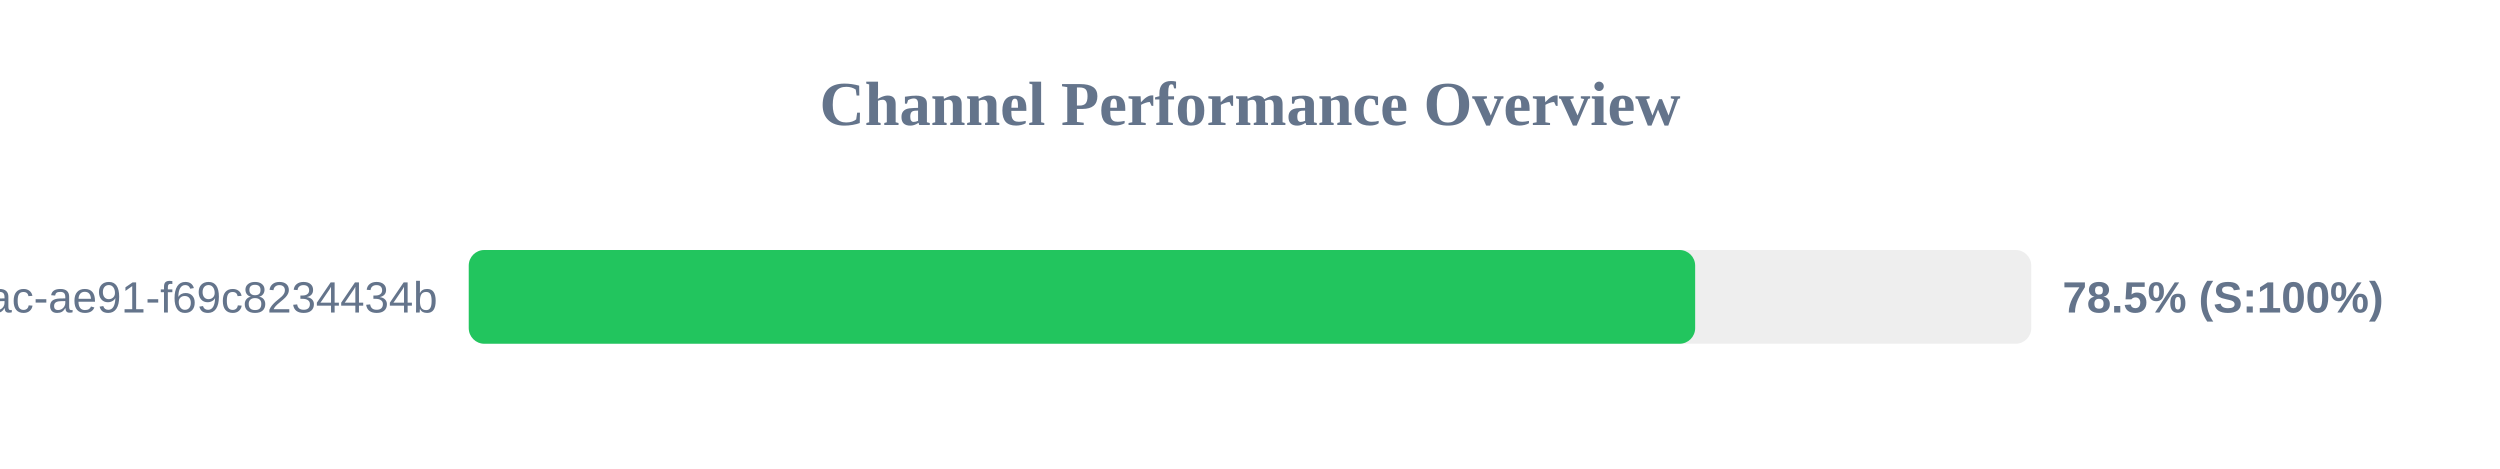
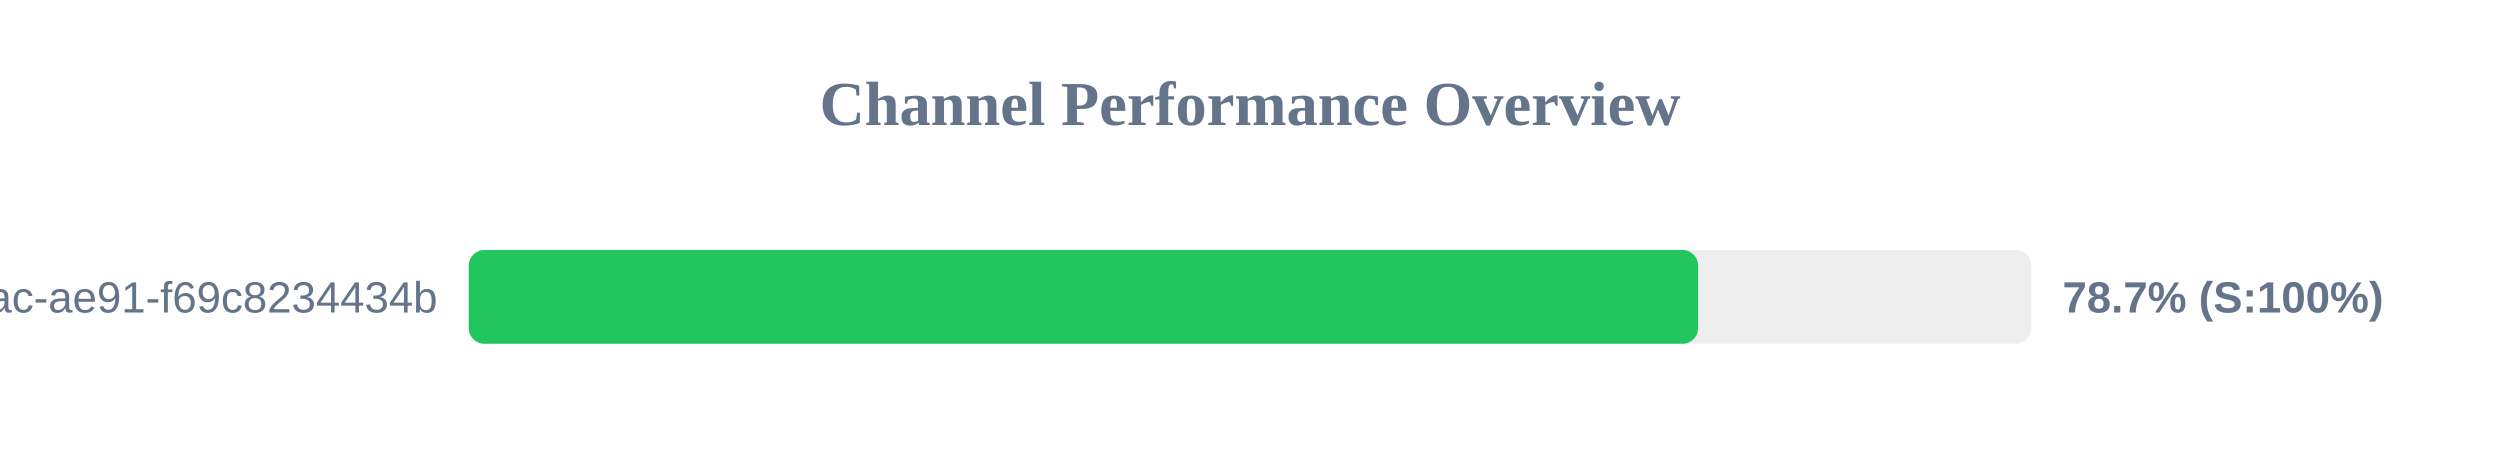
<svg xmlns="http://www.w3.org/2000/svg" width="800" height="150" version="1.1">
  <style>
        .row { font: 14px Arial; fill: #64748b; }
        .score { font: bold 14px Arial; fill: #64748b; }
    </style>
  <text x="400" y="40" text-anchor="middle" font-size="20px" font-weight="bold" fill="#64748b">Channel Performance Overview</text>
  <rect x="150" y="80" width="500" height="30" fill="#eee" rx="5" />
-   <rect x="150" y="80" width="392.45" height="30" fill="#22c55e" rx="5" />
+   <rect x="150" y="80" width="393.4" height="30" fill="#22c55e" rx="5" />
  <text x="140" y="100" text-anchor="end" class="row">?uuid=942b9cb8-92fa-46ac-ae91-f69c8234434b</text>
-   <text x="660" y="100" text-anchor="start" class="score">78.5% (S:100%)</text>
+   <text x="660" y="100" text-anchor="start" class="score">78.7% (S:100%)</text>
</svg>
